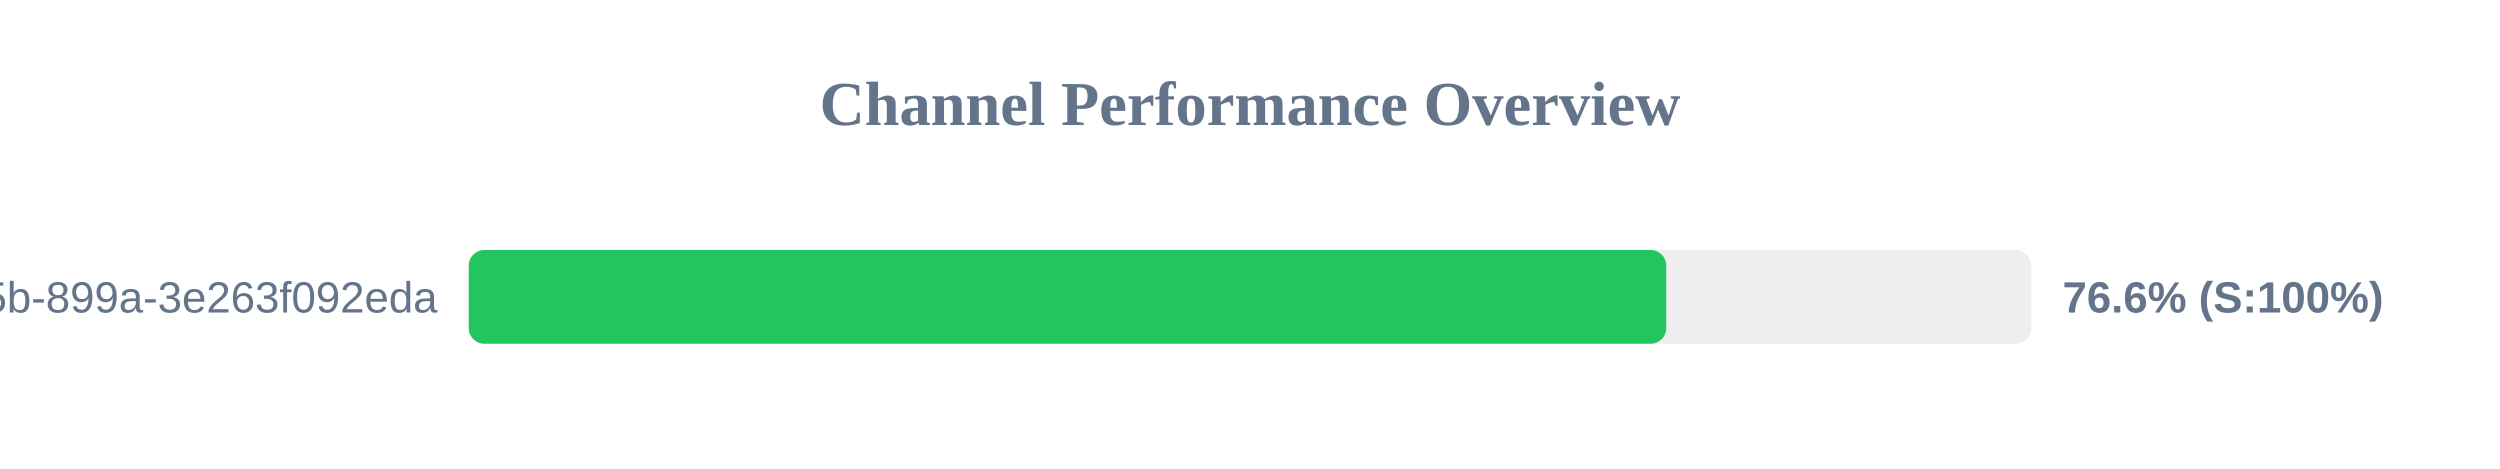
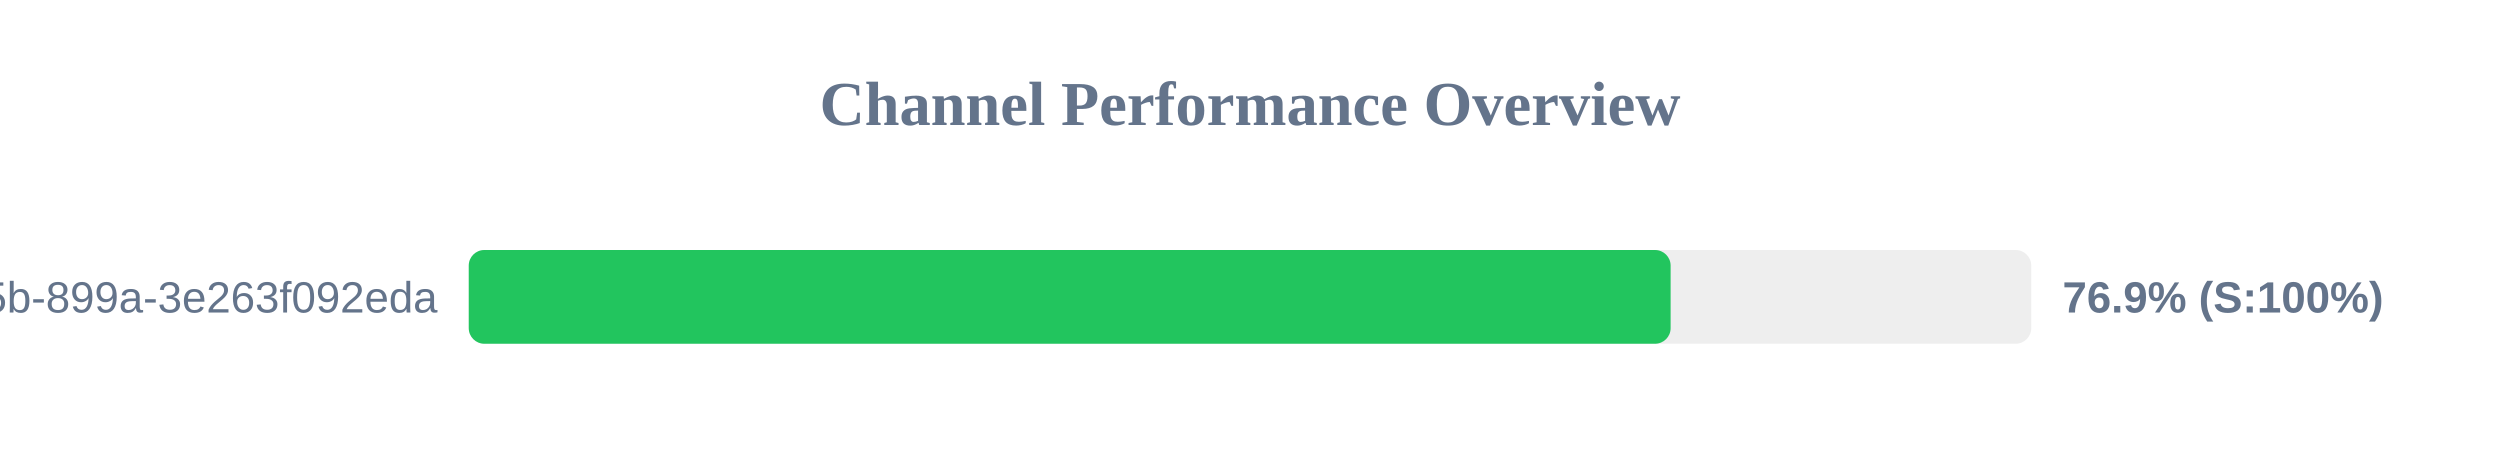
<svg xmlns="http://www.w3.org/2000/svg" width="800" height="150" version="1.1">
  <style>
        .row { font: 14px Arial; fill: #64748b; }
        .score { font: bold 14px Arial; fill: #64748b; }
    </style>
  <text x="400" y="40" text-anchor="middle" font-size="20px" font-weight="bold" fill="#64748b">Channel Performance Overview</text>
  <rect x="150" y="80" width="500" height="30" fill="#eee" rx="5" />
-   <rect x="150" y="80" width="383.2" height="30" fill="#22c55e" rx="5" />
+   <rect x="150" y="80" width="384.6" height="30" fill="#22c55e" rx="5" />
  <text x="140" y="100" text-anchor="end" class="row">?uuid=6bf726db-fb0b-405b-899a-3e263f092eda</text>
-   <text x="660" y="100" text-anchor="start" class="score">76.6% (S:100%)</text>
+   <text x="660" y="100" text-anchor="start" class="score">76.9% (S:100%)</text>
</svg>
